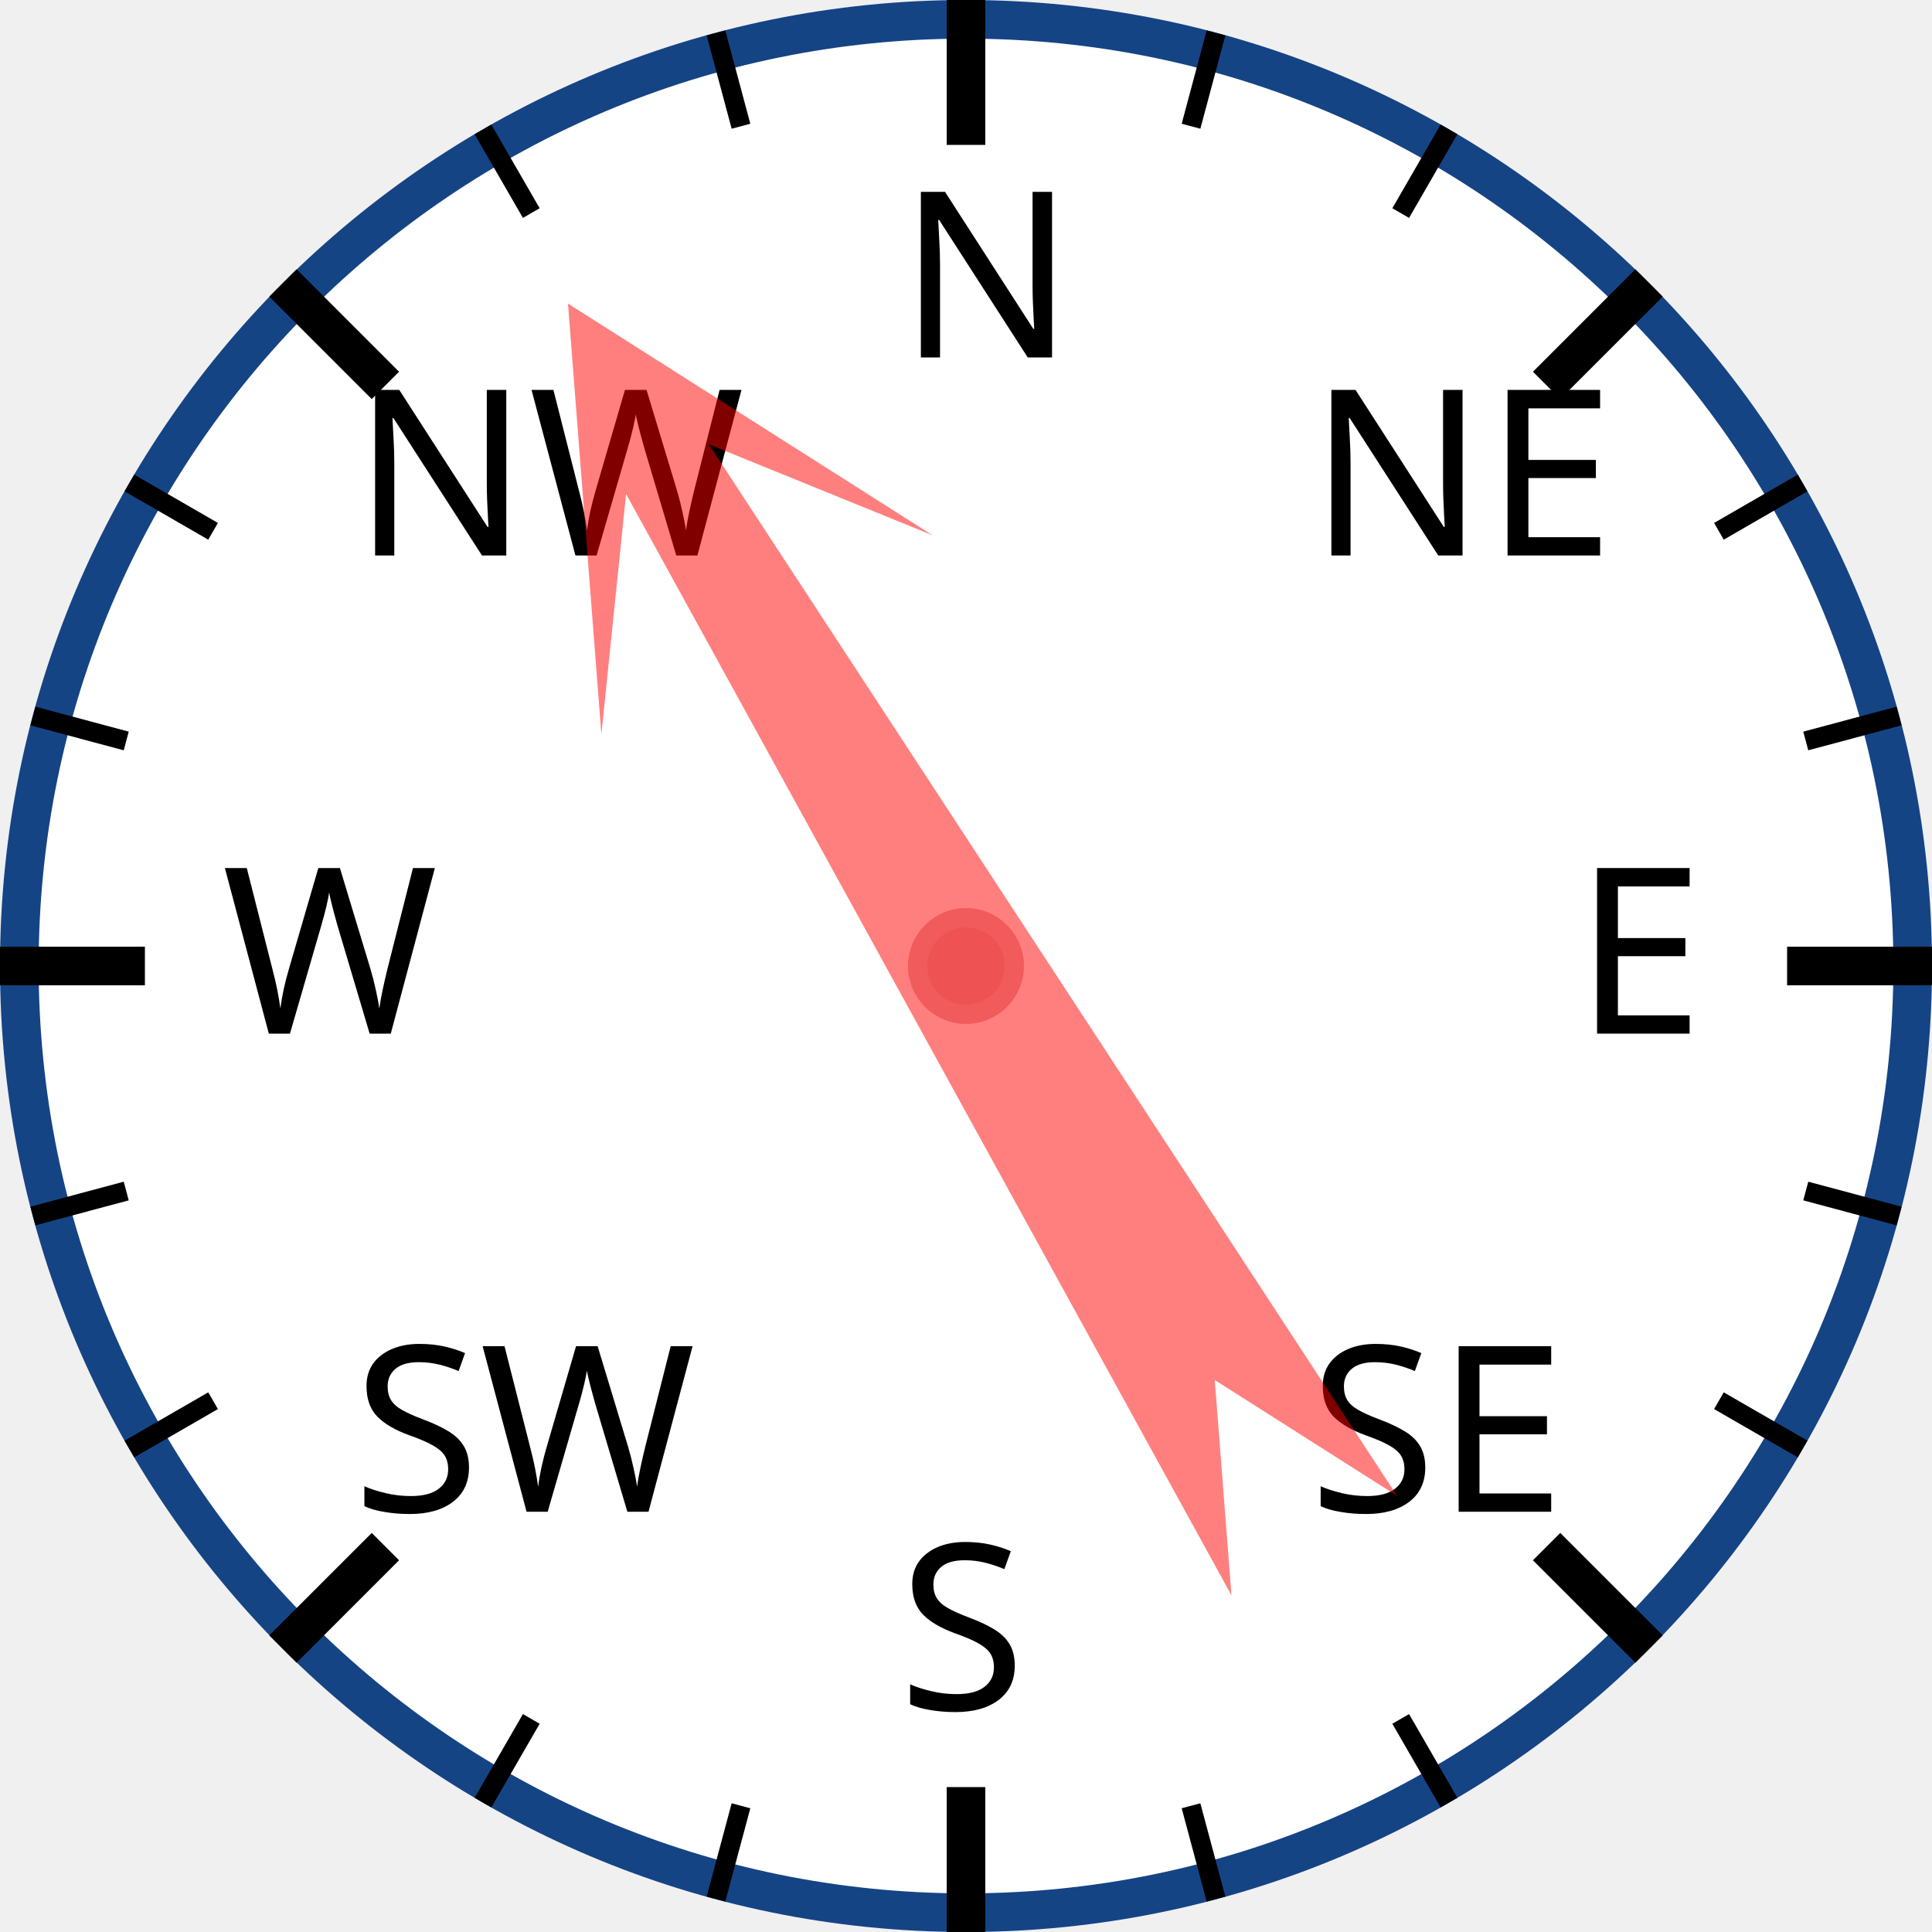
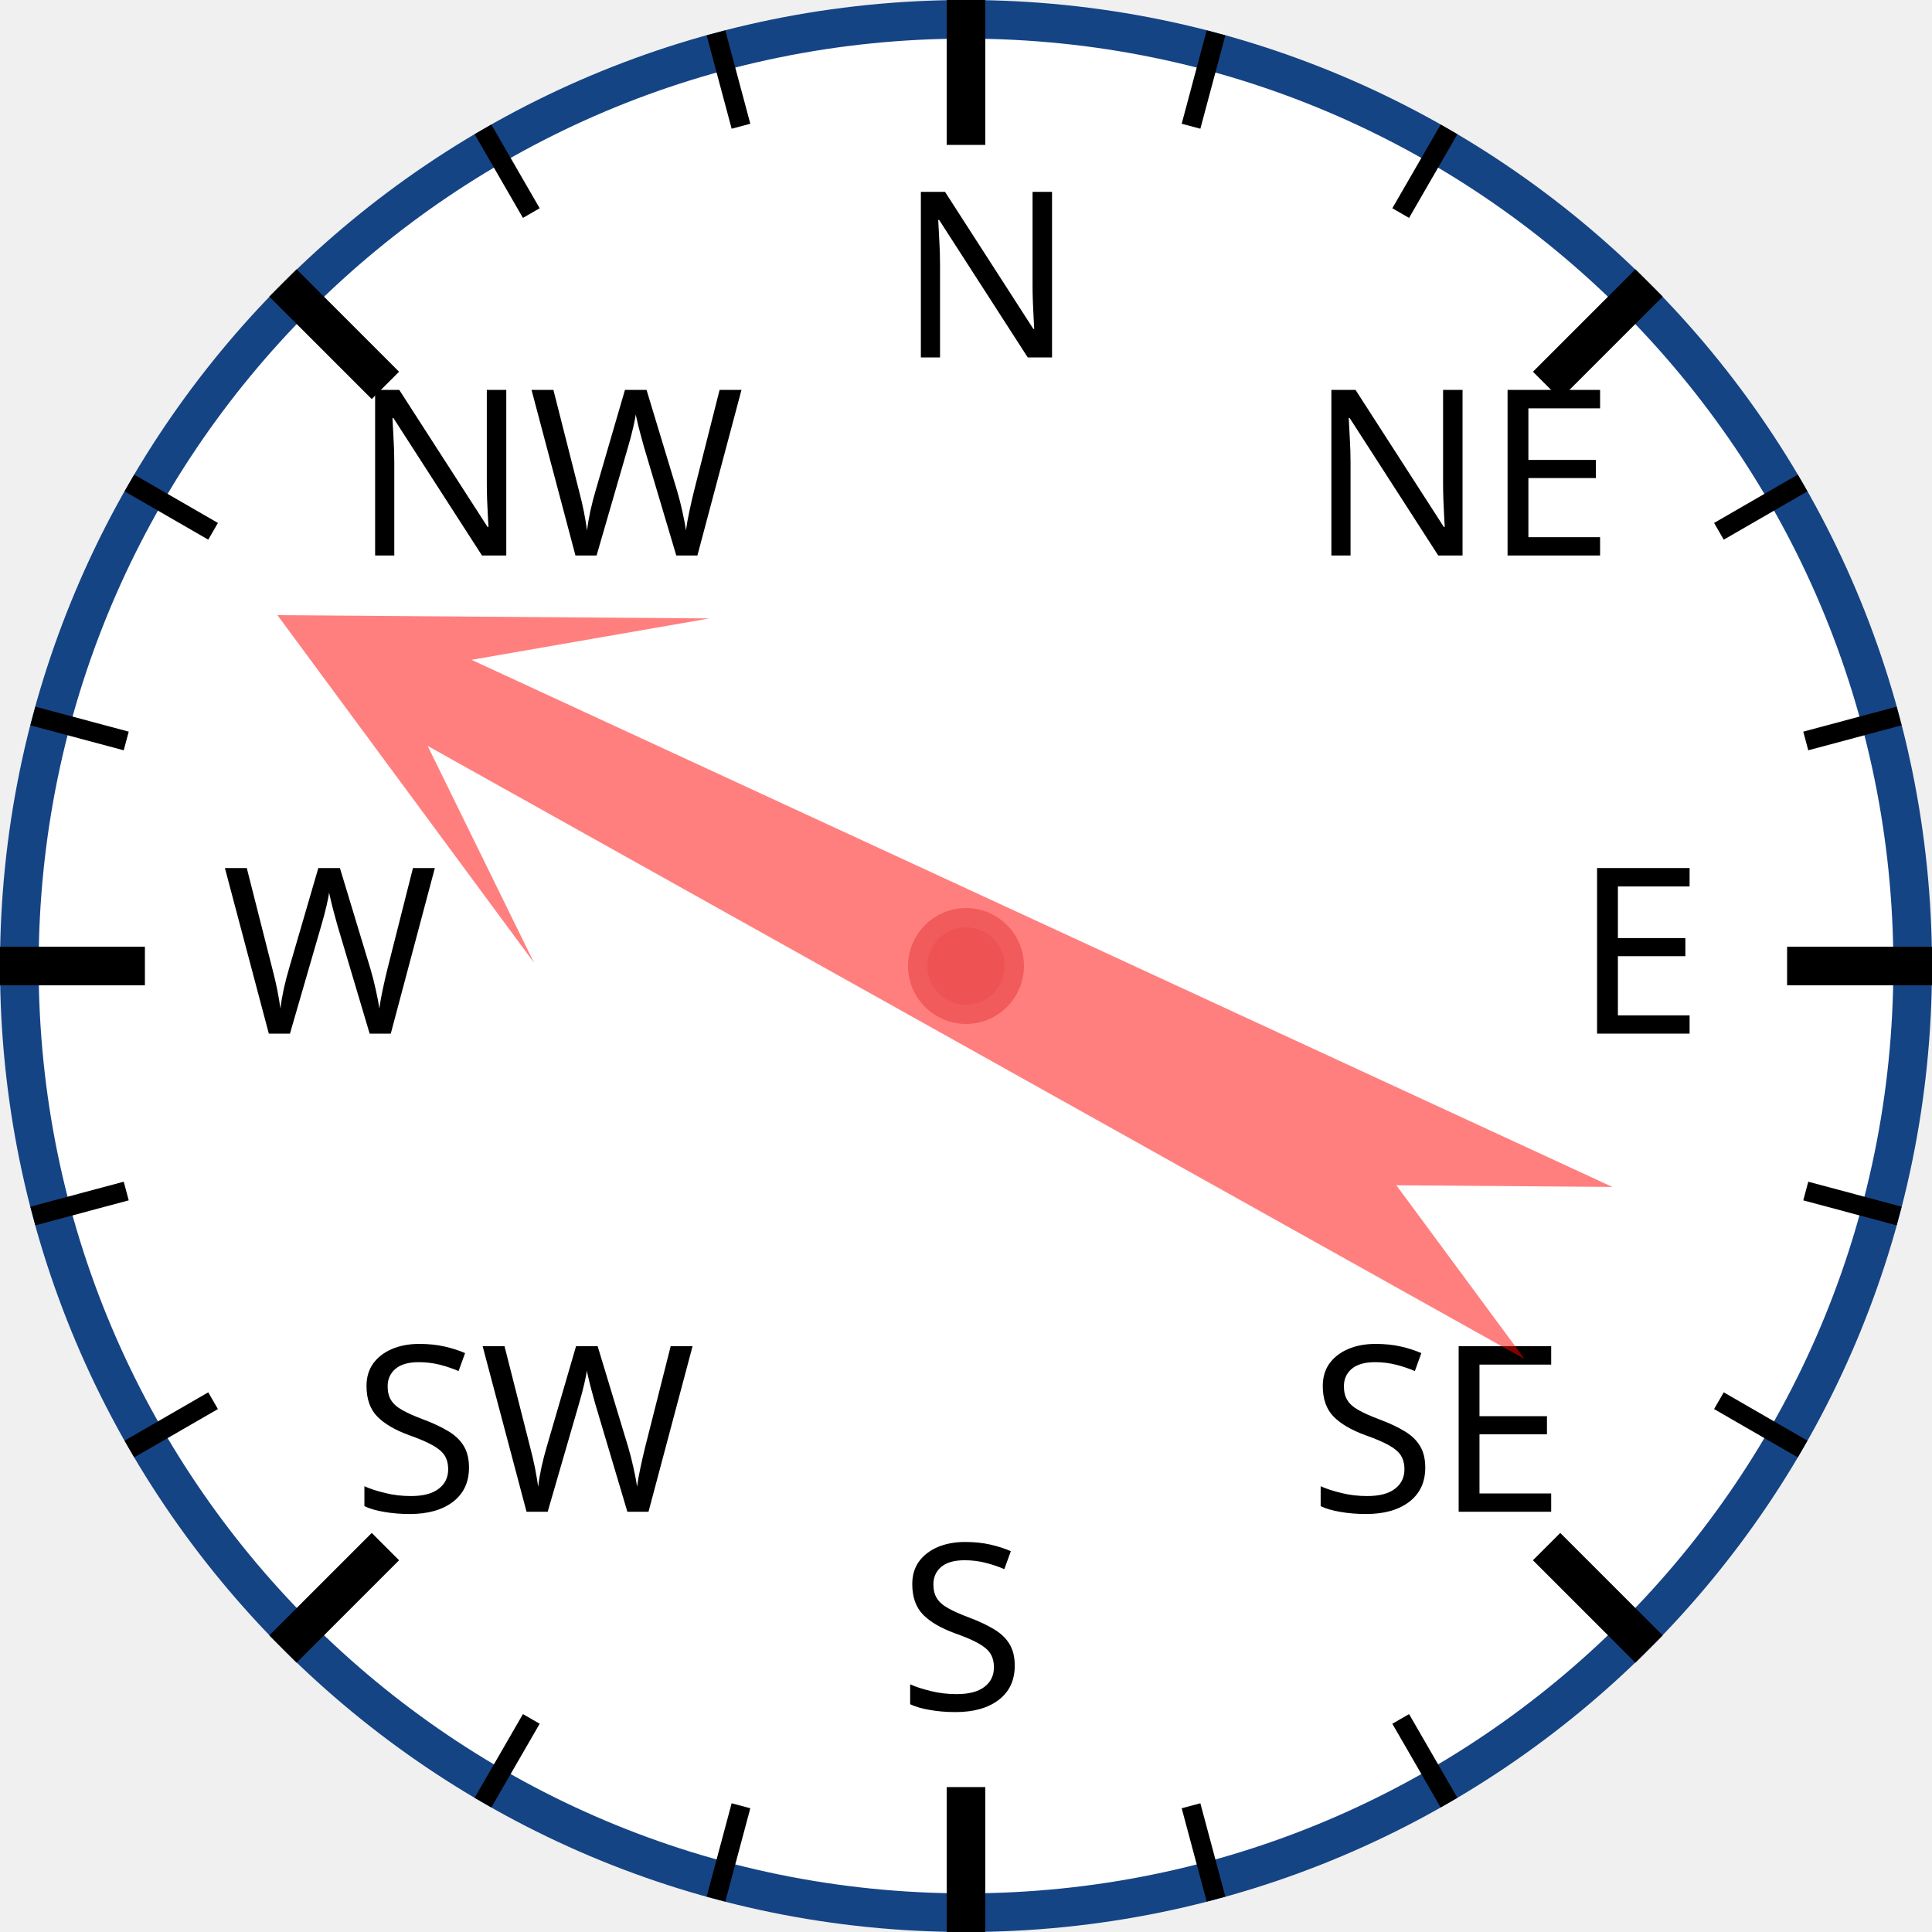
<svg xmlns="http://www.w3.org/2000/svg" width="120px" height="120px" viewBox="0 0 200 200">
  <circle cx="100" cy="100" r="98" style="fill: white; stroke: #154485; stroke-width: 4;" />
  <text x="93.0" y="37.0" style="font-family: sans-serif; font-size: 18pt;">N</text>
  <line x1="100.0" y1="0.0" x2="100.0" y2="15.0" style="stroke: black; stroke-width: 4;" />
  <line x1="74.118" y1="3.407" x2="76.706" y2="13.067" style="stroke: black; stroke-width: 2;" />
  <line x1="50" y1="13.397" x2="55" y2="22.058" style="stroke: black; stroke-width: 2;" />
  <text x="36.503" y="57.503" style="font-family: sans-serif; font-size: 18pt;">NW</text>
  <line x1="29.289" y1="29.289" x2="39.896" y2="39.896" style="stroke: black; stroke-width: 4;" />
  <line x1="13.397" y1="50" x2="22.058" y2="55" style="stroke: black; stroke-width: 2;" />
  <line x1="3.407" y1="74.118" x2="13.067" y2="76.706" style="stroke: black; stroke-width: 2;" />
  <text x="23.0" y="107.0" style="font-family: sans-serif; font-size: 18pt;">W</text>
  <line x1="0.0" y1="100.0" x2="15.0" y2="100.0" style="stroke: black; stroke-width: 4;" />
  <line x1="3.407" y1="125.882" x2="13.067" y2="123.294" style="stroke: black; stroke-width: 2;" />
  <line x1="13.397" y1="150" x2="22.058" y2="145" style="stroke: black; stroke-width: 2;" />
  <text x="36.503" y="156.497" style="font-family: sans-serif; font-size: 18pt;">SW</text>
  <line x1="29.289" y1="170.711" x2="39.896" y2="160.104" style="stroke: black; stroke-width: 4;" />
  <line x1="50" y1="186.603" x2="55" y2="177.942" style="stroke: black; stroke-width: 2;" />
  <line x1="74.118" y1="196.593" x2="76.706" y2="186.933" style="stroke: black; stroke-width: 2;" />
  <text x="93" y="177.0" style="font-family: sans-serif; font-size: 18pt;">S</text>
  <line x1="100" y1="200.0" x2="100" y2="185.0" style="stroke: black; stroke-width: 4;" />
  <line x1="125.882" y1="196.593" x2="123.294" y2="186.933" style="stroke: black; stroke-width: 2;" />
  <line x1="150.0" y1="186.603" x2="145.0" y2="177.942" style="stroke: black; stroke-width: 2;" />
  <text x="135.497" y="156.497" style="font-family: sans-serif; font-size: 18pt;">SE</text>
  <line x1="170.711" y1="170.711" x2="160.104" y2="160.104" style="stroke: black; stroke-width: 4;" />
  <line x1="186.603" y1="150" x2="177.942" y2="145" style="stroke: black; stroke-width: 2;" />
  <line x1="196.593" y1="125.882" x2="186.933" y2="123.294" style="stroke: black; stroke-width: 2;" />
  <text x="163.0" y="107" style="font-family: sans-serif; font-size: 18pt;">E</text>
  <line x1="200.0" y1="100" x2="185.0" y2="100" style="stroke: black; stroke-width: 4;" />
  <line x1="196.593" y1="74.118" x2="186.933" y2="76.706" style="stroke: black; stroke-width: 2;" />
  <line x1="186.603" y1="50" x2="177.942" y2="55" style="stroke: black; stroke-width: 2;" />
  <text x="135.497" y="57.503" style="font-family: sans-serif; font-size: 18pt;">NE</text>
  <line x1="170.711" y1="29.289" x2="160.104" y2="39.896" style="stroke: black; stroke-width: 4;" />
  <line x1="150" y1="13.397" x2="145" y2="22.058" style="stroke: black; stroke-width: 2;" />
  <line x1="125.882" y1="3.407" x2="123.294" y2="13.067" style="stroke: black; stroke-width: 2;" />
-   <polygon points="100 20 120 60 105 40 110 170 100 150 90 170 95 40 80 60" style="fill: red; fill-opacity: 0.5;" transform="rotate(329,100,100)" />
+   <polygon points="100 20 120 60 105 40 110 170 100 150 90 170 95 40 80 60" style="fill: red; fill-opacity: 0.5;" transform="rotate(297,100,100)" />
  <circle cx="100" cy="100" r="5" style="fill: #EE5252; stroke: #F25B5B; stroke-width: 2;" />
</svg>
